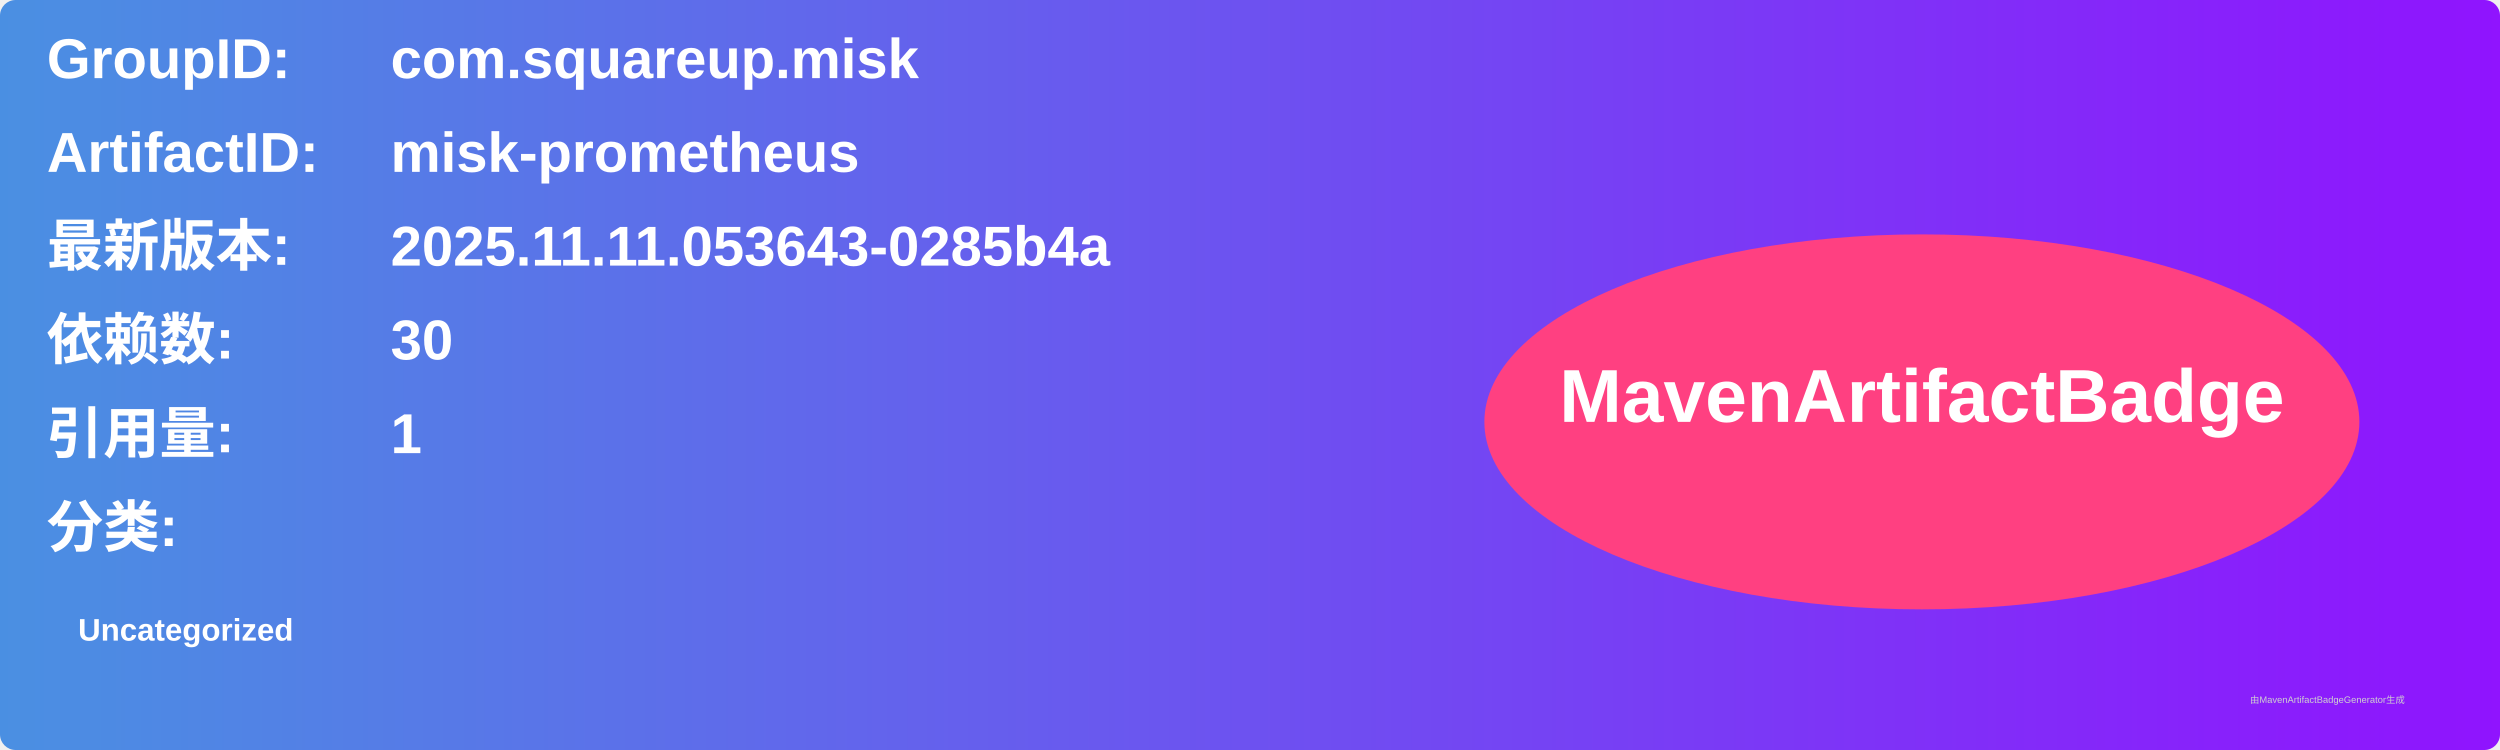
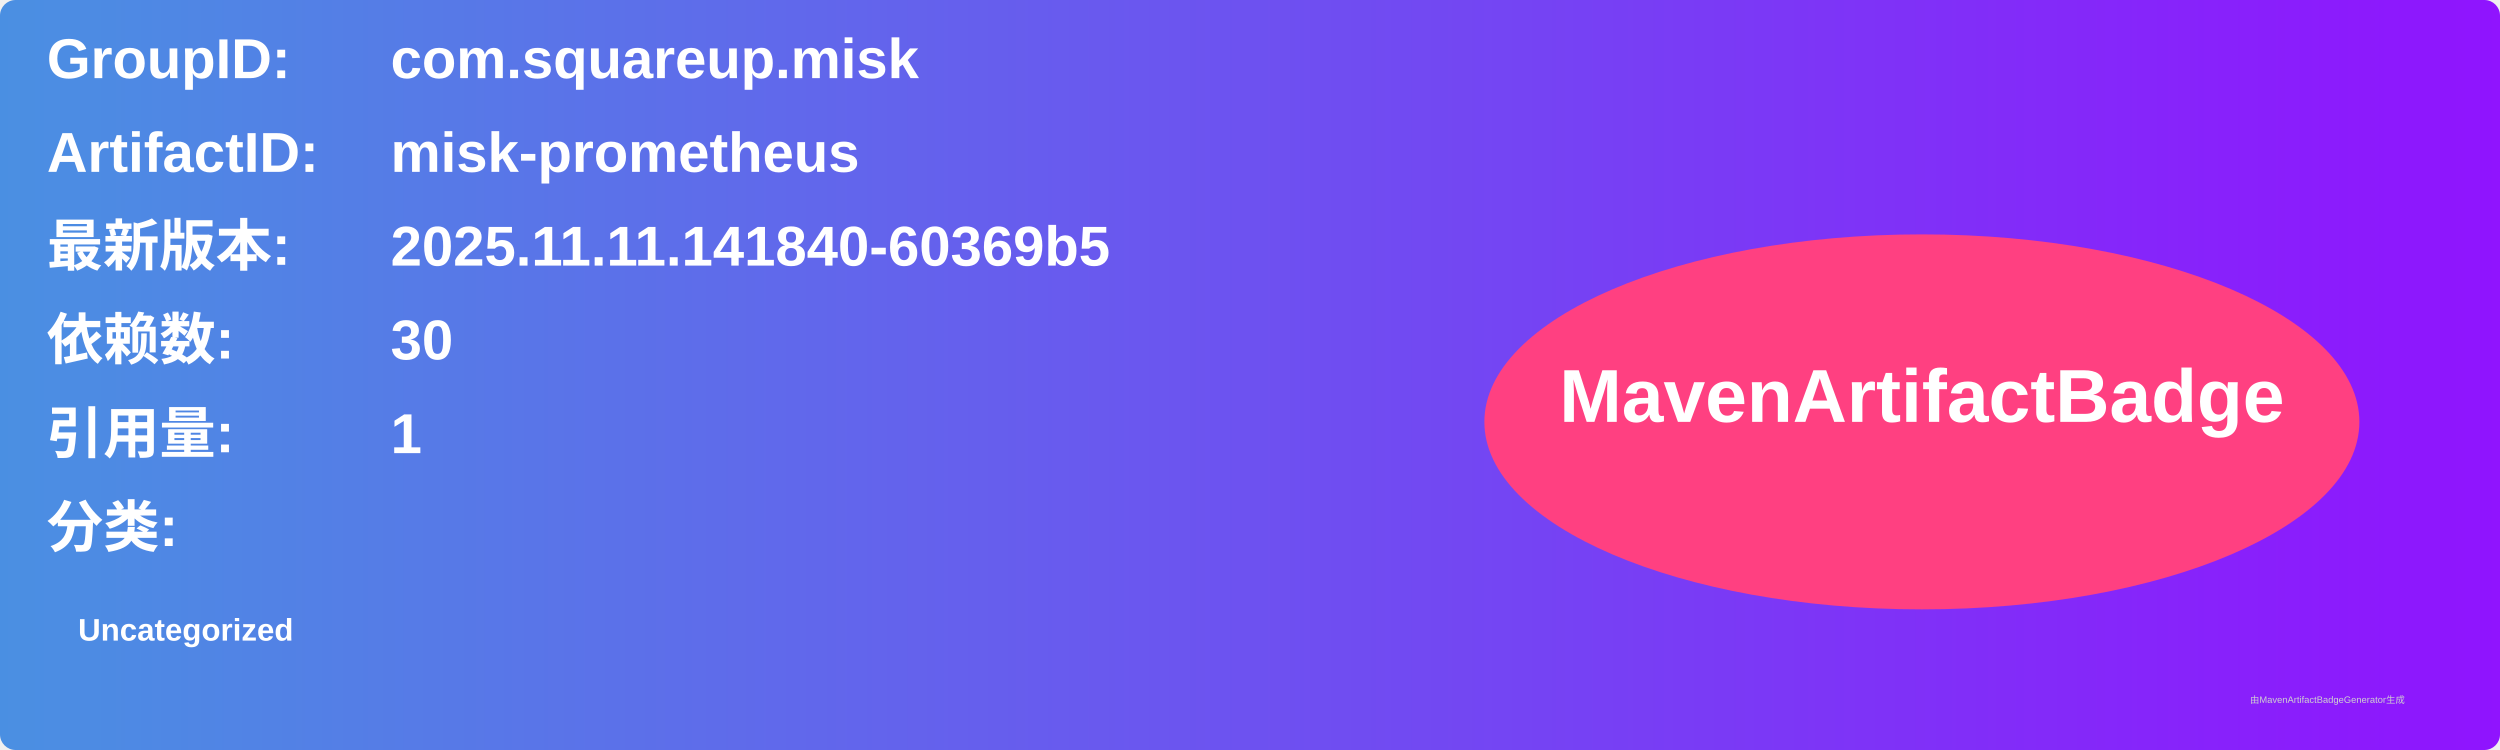
<svg xmlns="http://www.w3.org/2000/svg" width="800" height="240" viewBox="0 0 800 240">
  <linearGradient id="grad" x1="0%" y1="0%" x2="100%" y2="0%">
    <stop offset="0%" stop-color="#4a90e2" />
    <stop offset="100%" stop-color="#9013fe" />
  </linearGradient>
  <rect width="100%" height="100%" rx="5" ry="5" fill="url(#grad)" />
  <g transform="translate(15, 15)">
    <text x="0" y="10" font-family="Arial" font-size="18" fill="white" font-weight="bold" width="260">GroupID:</text>
    <text x="110" y="10" font-family="Arial" font-size="18" fill="white" font-weight="bold" width="460">com.squareup.misk</text>
    <text x="0" y="40" font-family="Arial" font-size="18" fill="white" font-weight="bold" width="260">ArtifactID:</text>
    <text x="110" y="40" font-family="Arial" font-size="18" fill="white" font-weight="bold" width="460">misk-prometheus</text>
    <text x="0" y="70" font-family="Arial" font-size="18" fill="white" font-weight="bold">最新版本:</text>
    <text x="110" y="70" font-family="Arial" font-size="18" fill="white" font-weight="bold">
-       <tspan font-weight="bold">2025.11.11.053643-0285b4a</tspan>
+       <tspan font-weight="bold">2025.11.11.141840-60369b5</tspan>
    </text>
    <text x="0" y="100" font-family="Arial" font-size="18" fill="white" font-weight="bold">依赖数: </text>
    <text x="110" y="100" font-family="Arial" font-size="18" fill="white">
      <tspan font-weight="bold">30</tspan>
    </text>
    <text x="0" y="130" font-family="Arial" font-size="18" fill="white" font-weight="bold">引用量: </text>
    <text x="110" y="130" font-family="Arial" font-size="18" fill="white">
      <tspan font-weight="bold">1</tspan>
    </text>
    <text x="0" y="160" font-family="Arial" font-size="18" fill="white" font-weight="bold">分类:</text>
    <text x="10" y="190" font-family="Arial" font-size="10" fill="white">
      <tspan font-weight="bold">Uncategorized</tspan>
    </text>
    <ellipse cx="600" cy="120" rx="140" ry="60" fill="#ff4081" />
    <text x="600" y="120" text-anchor="middle" font-family="Arial" font-size="24" fill="white" font-weight="bold">MavenArtifactBadge</text>
  </g>
  <text x="720" y="225" font-family="Arial" font-size="3" fill="#d0d0d0">由MavenArtifactBadgeGenerator生成</text>
</svg>
